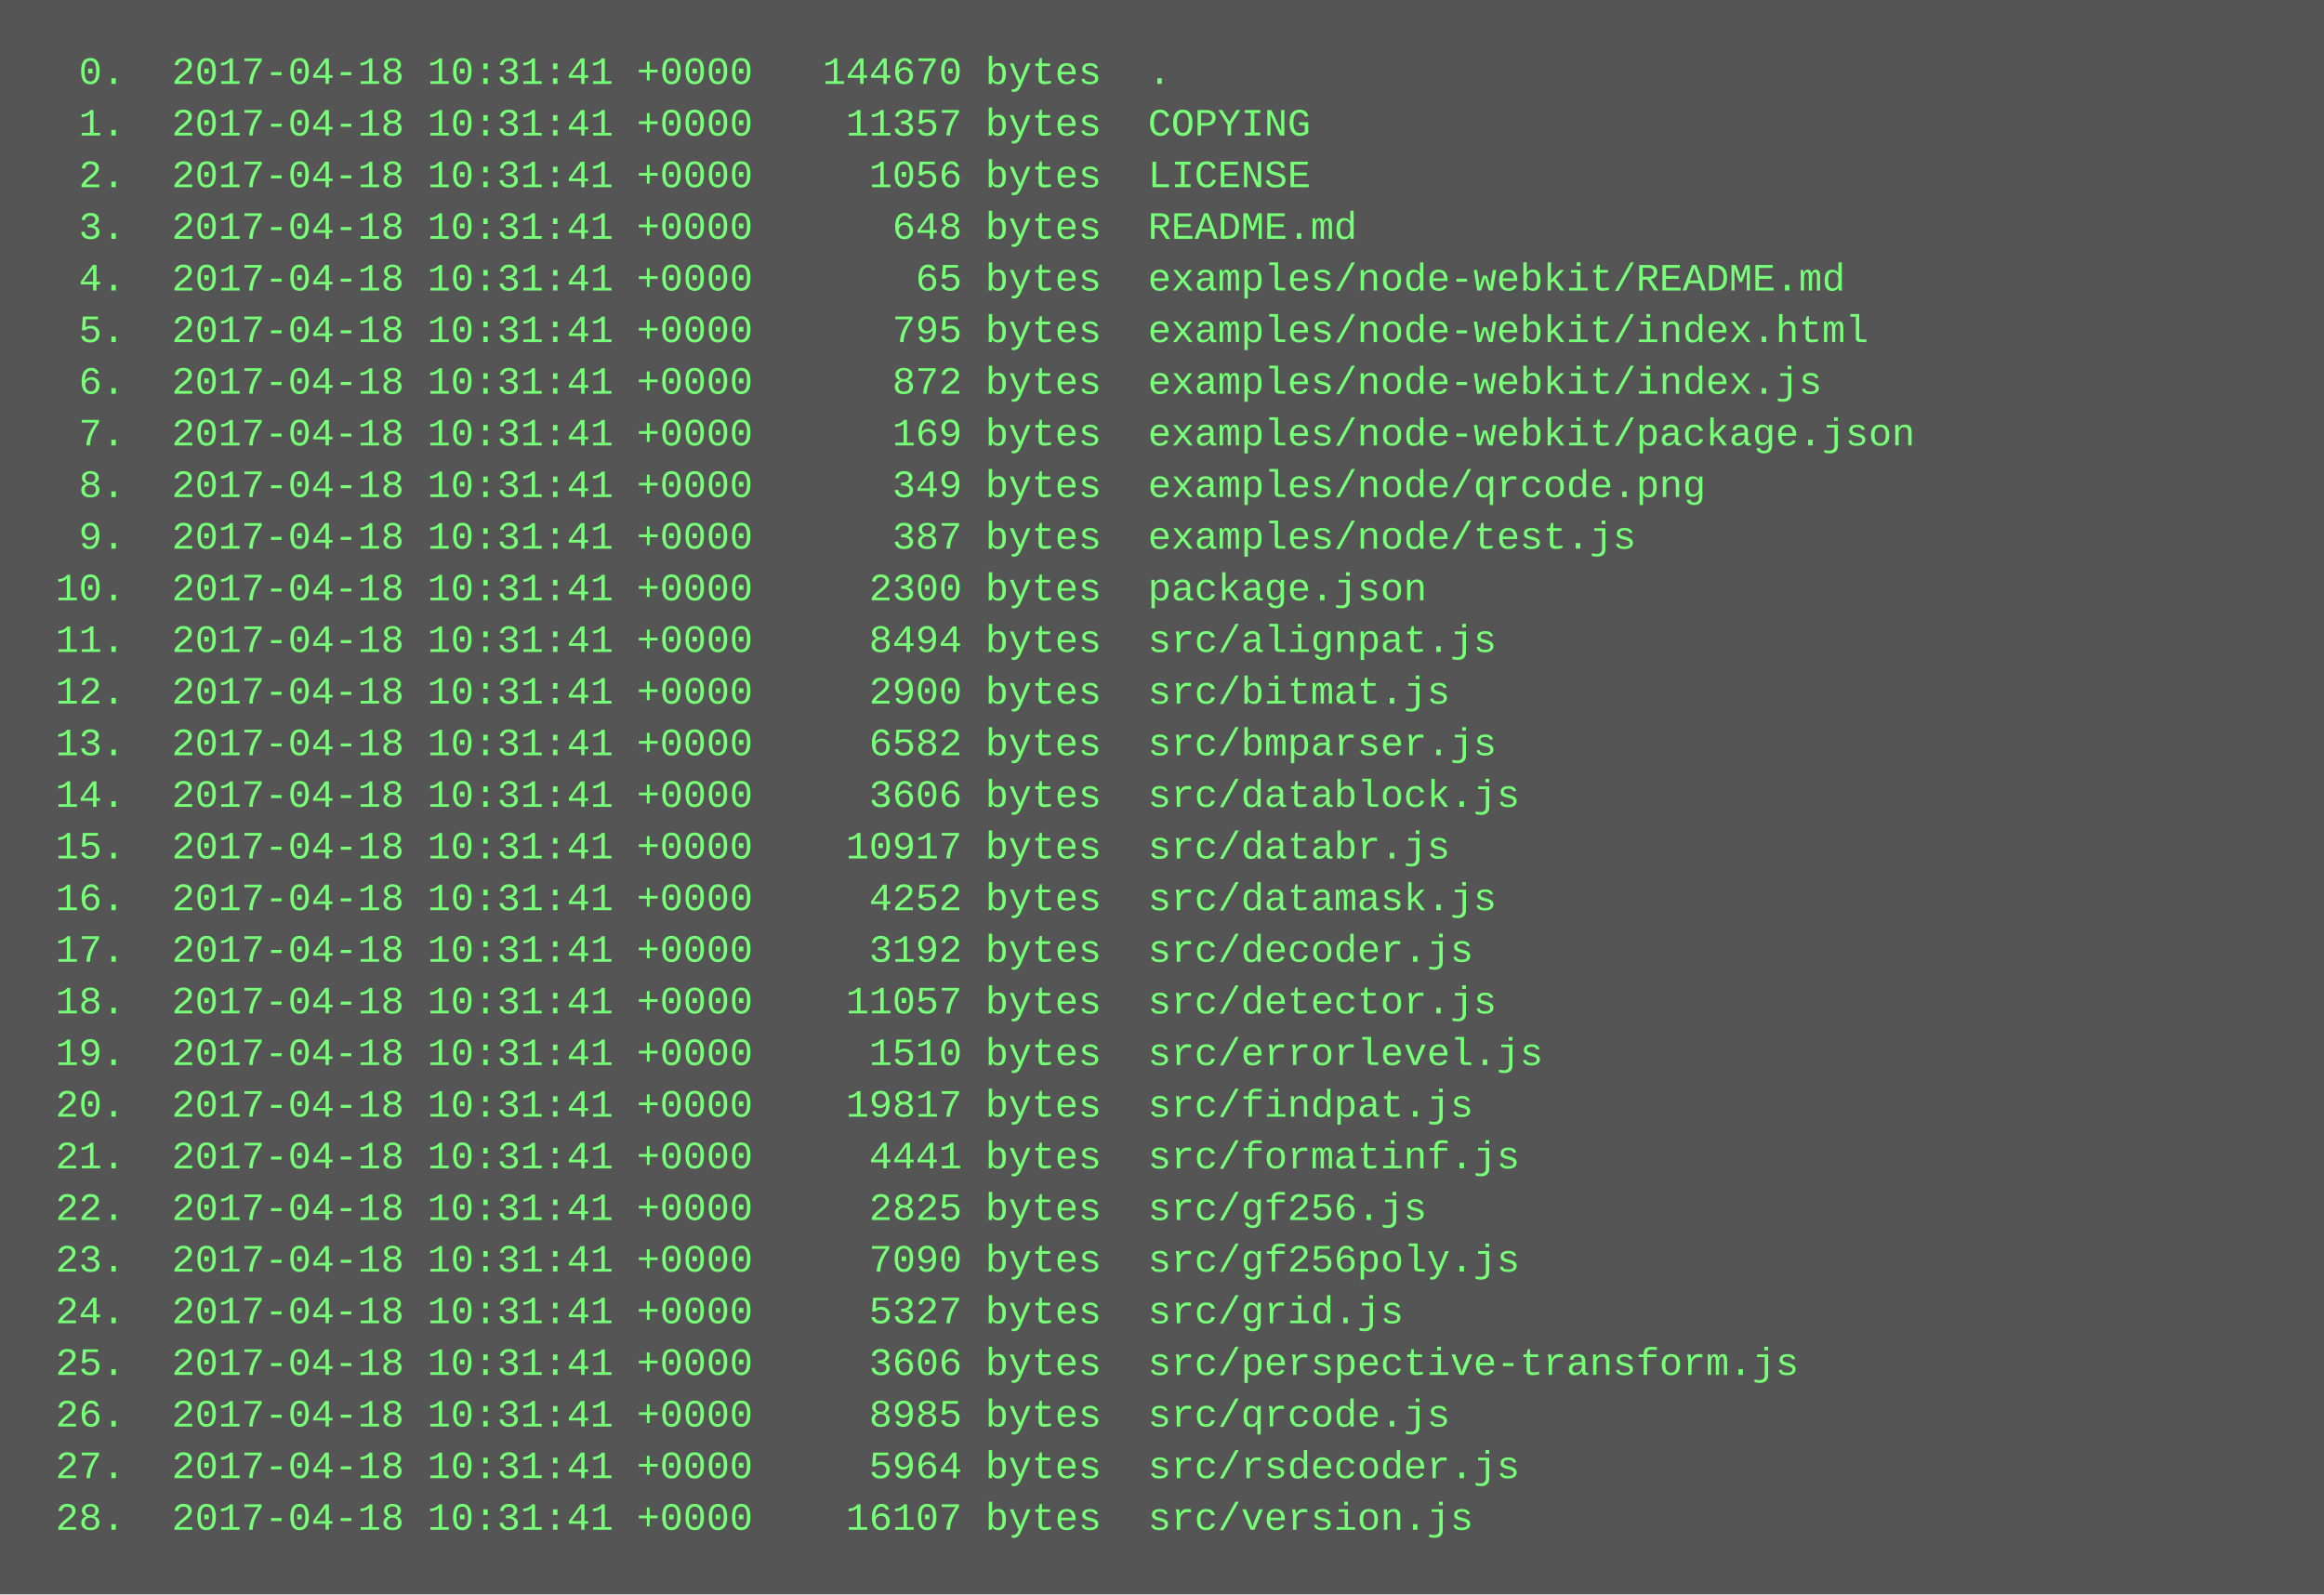
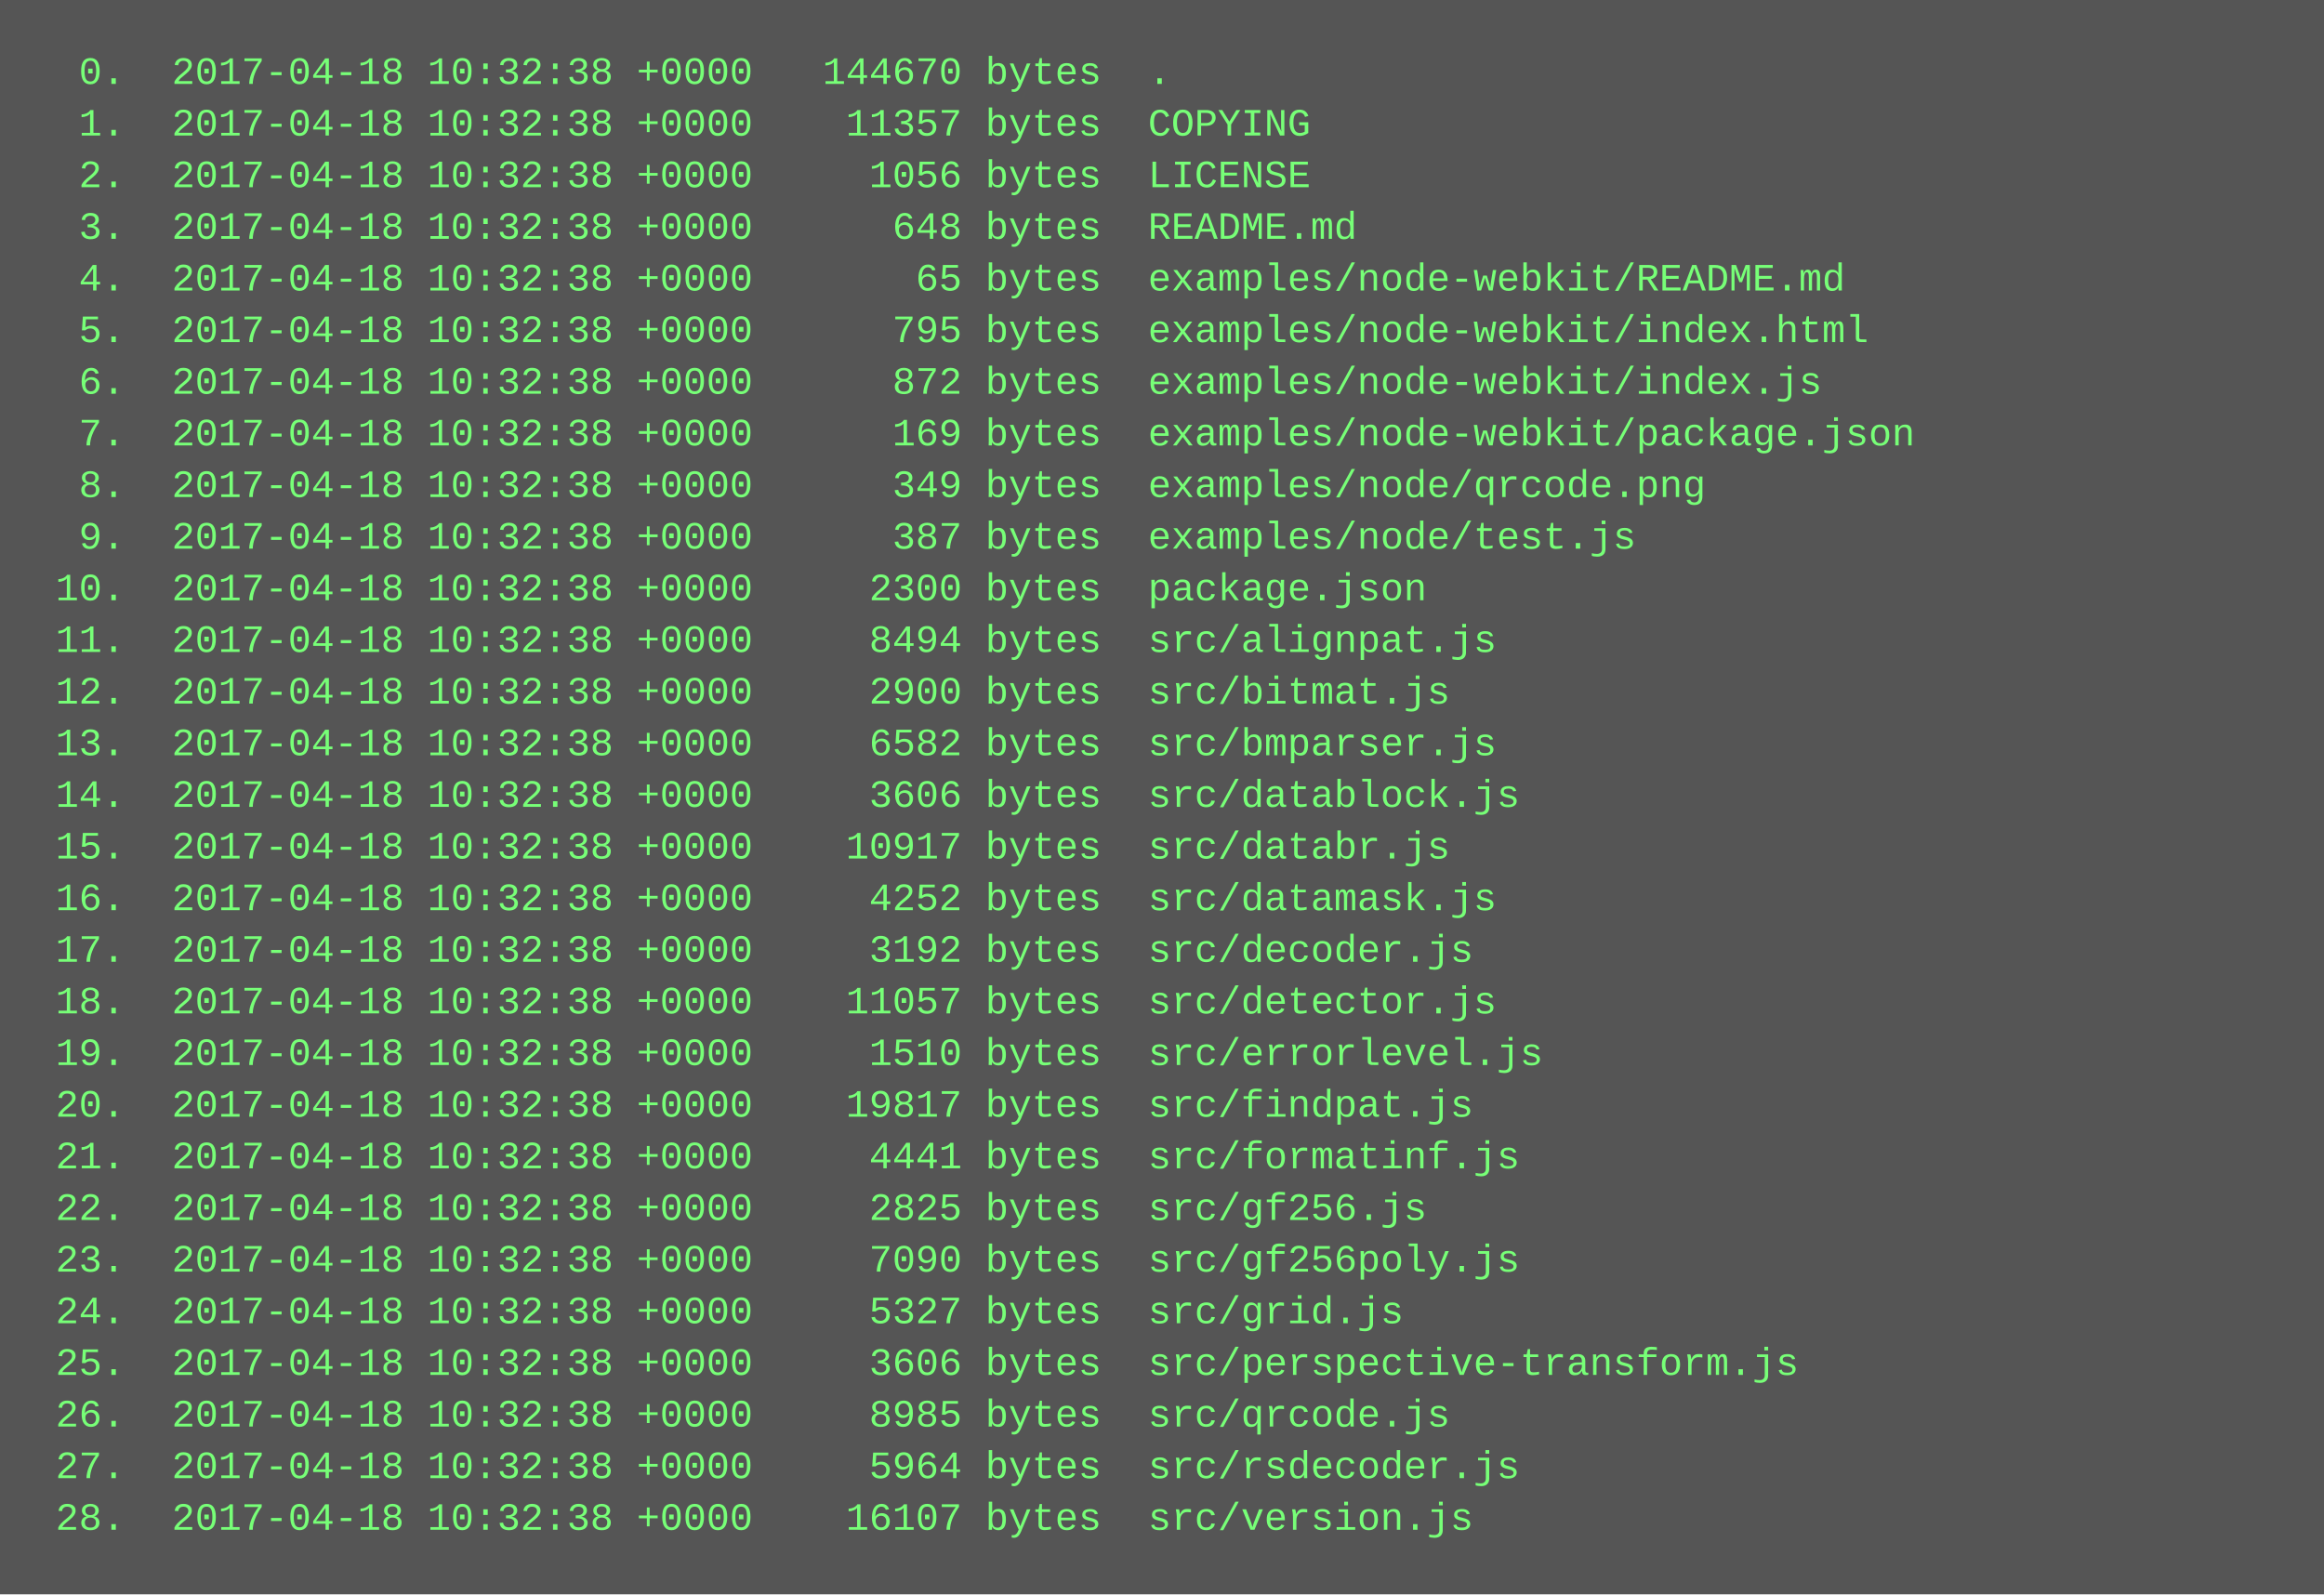
<svg xmlns="http://www.w3.org/2000/svg" height="494" width="720">
  <rect height="494" fill="#555" width="720" />
  <text fill="#7f7" font-family="Courier New" font-size="12" xml:space="preserve">
-     <tspan x="10" y="26">  0.  2017-04-18 10:31:41 +0000   144670 bytes  .</tspan>
-     <tspan x="10" y="42">  1.  2017-04-18 10:31:41 +0000    11357 bytes  COPYING</tspan>
-     <tspan x="10" y="58">  2.  2017-04-18 10:31:41 +0000     1056 bytes  LICENSE</tspan>
-     <tspan x="10" y="74">  3.  2017-04-18 10:31:41 +0000      648 bytes  README.md</tspan>
-     <tspan x="10" y="90">  4.  2017-04-18 10:31:41 +0000       65 bytes  examples/node-webkit/README.md</tspan>
-     <tspan x="10" y="106">  5.  2017-04-18 10:31:41 +0000      795 bytes  examples/node-webkit/index.html</tspan>
-     <tspan x="10" y="122">  6.  2017-04-18 10:31:41 +0000      872 bytes  examples/node-webkit/index.js</tspan>
-     <tspan x="10" y="138">  7.  2017-04-18 10:31:41 +0000      169 bytes  examples/node-webkit/package.json</tspan>
-     <tspan x="10" y="154">  8.  2017-04-18 10:31:41 +0000      349 bytes  examples/node/qrcode.png</tspan>
-     <tspan x="10" y="170">  9.  2017-04-18 10:31:41 +0000      387 bytes  examples/node/test.js</tspan>
-     <tspan x="10" y="186"> 10.  2017-04-18 10:31:41 +0000     2300 bytes  package.json</tspan>
-     <tspan x="10" y="202"> 11.  2017-04-18 10:31:41 +0000     8494 bytes  src/alignpat.js</tspan>
-     <tspan x="10" y="218"> 12.  2017-04-18 10:31:41 +0000     2900 bytes  src/bitmat.js</tspan>
-     <tspan x="10" y="234"> 13.  2017-04-18 10:31:41 +0000     6582 bytes  src/bmparser.js</tspan>
-     <tspan x="10" y="250"> 14.  2017-04-18 10:31:41 +0000     3606 bytes  src/datablock.js</tspan>
-     <tspan x="10" y="266"> 15.  2017-04-18 10:31:41 +0000    10917 bytes  src/databr.js</tspan>
-     <tspan x="10" y="282"> 16.  2017-04-18 10:31:41 +0000     4252 bytes  src/datamask.js</tspan>
-     <tspan x="10" y="298"> 17.  2017-04-18 10:31:41 +0000     3192 bytes  src/decoder.js</tspan>
-     <tspan x="10" y="314"> 18.  2017-04-18 10:31:41 +0000    11057 bytes  src/detector.js</tspan>
-     <tspan x="10" y="330"> 19.  2017-04-18 10:31:41 +0000     1510 bytes  src/errorlevel.js</tspan>
-     <tspan x="10" y="346"> 20.  2017-04-18 10:31:41 +0000    19817 bytes  src/findpat.js</tspan>
-     <tspan x="10" y="362"> 21.  2017-04-18 10:31:41 +0000     4441 bytes  src/formatinf.js</tspan>
-     <tspan x="10" y="378"> 22.  2017-04-18 10:31:41 +0000     2825 bytes  src/gf256.js</tspan>
-     <tspan x="10" y="394"> 23.  2017-04-18 10:31:41 +0000     7090 bytes  src/gf256poly.js</tspan>
-     <tspan x="10" y="410"> 24.  2017-04-18 10:31:41 +0000     5327 bytes  src/grid.js</tspan>
-     <tspan x="10" y="426"> 25.  2017-04-18 10:31:41 +0000     3606 bytes  src/perspective-transform.js</tspan>
-     <tspan x="10" y="442"> 26.  2017-04-18 10:31:41 +0000     8985 bytes  src/qrcode.js</tspan>
-     <tspan x="10" y="458"> 27.  2017-04-18 10:31:41 +0000     5964 bytes  src/rsdecoder.js</tspan>
-     <tspan x="10" y="474"> 28.  2017-04-18 10:31:41 +0000    16107 bytes  src/version.js</tspan>
+     <tspan x="10" y="26">  0.  2017-04-18 10:32:38 +0000   144670 bytes  .</tspan>
+     <tspan x="10" y="42">  1.  2017-04-18 10:32:38 +0000    11357 bytes  COPYING</tspan>
+     <tspan x="10" y="58">  2.  2017-04-18 10:32:38 +0000     1056 bytes  LICENSE</tspan>
+     <tspan x="10" y="74">  3.  2017-04-18 10:32:38 +0000      648 bytes  README.md</tspan>
+     <tspan x="10" y="90">  4.  2017-04-18 10:32:38 +0000       65 bytes  examples/node-webkit/README.md</tspan>
+     <tspan x="10" y="106">  5.  2017-04-18 10:32:38 +0000      795 bytes  examples/node-webkit/index.html</tspan>
+     <tspan x="10" y="122">  6.  2017-04-18 10:32:38 +0000      872 bytes  examples/node-webkit/index.js</tspan>
+     <tspan x="10" y="138">  7.  2017-04-18 10:32:38 +0000      169 bytes  examples/node-webkit/package.json</tspan>
+     <tspan x="10" y="154">  8.  2017-04-18 10:32:38 +0000      349 bytes  examples/node/qrcode.png</tspan>
+     <tspan x="10" y="170">  9.  2017-04-18 10:32:38 +0000      387 bytes  examples/node/test.js</tspan>
+     <tspan x="10" y="186"> 10.  2017-04-18 10:32:38 +0000     2300 bytes  package.json</tspan>
+     <tspan x="10" y="202"> 11.  2017-04-18 10:32:38 +0000     8494 bytes  src/alignpat.js</tspan>
+     <tspan x="10" y="218"> 12.  2017-04-18 10:32:38 +0000     2900 bytes  src/bitmat.js</tspan>
+     <tspan x="10" y="234"> 13.  2017-04-18 10:32:38 +0000     6582 bytes  src/bmparser.js</tspan>
+     <tspan x="10" y="250"> 14.  2017-04-18 10:32:38 +0000     3606 bytes  src/datablock.js</tspan>
+     <tspan x="10" y="266"> 15.  2017-04-18 10:32:38 +0000    10917 bytes  src/databr.js</tspan>
+     <tspan x="10" y="282"> 16.  2017-04-18 10:32:38 +0000     4252 bytes  src/datamask.js</tspan>
+     <tspan x="10" y="298"> 17.  2017-04-18 10:32:38 +0000     3192 bytes  src/decoder.js</tspan>
+     <tspan x="10" y="314"> 18.  2017-04-18 10:32:38 +0000    11057 bytes  src/detector.js</tspan>
+     <tspan x="10" y="330"> 19.  2017-04-18 10:32:38 +0000     1510 bytes  src/errorlevel.js</tspan>
+     <tspan x="10" y="346"> 20.  2017-04-18 10:32:38 +0000    19817 bytes  src/findpat.js</tspan>
+     <tspan x="10" y="362"> 21.  2017-04-18 10:32:38 +0000     4441 bytes  src/formatinf.js</tspan>
+     <tspan x="10" y="378"> 22.  2017-04-18 10:32:38 +0000     2825 bytes  src/gf256.js</tspan>
+     <tspan x="10" y="394"> 23.  2017-04-18 10:32:38 +0000     7090 bytes  src/gf256poly.js</tspan>
+     <tspan x="10" y="410"> 24.  2017-04-18 10:32:38 +0000     5327 bytes  src/grid.js</tspan>
+     <tspan x="10" y="426"> 25.  2017-04-18 10:32:38 +0000     3606 bytes  src/perspective-transform.js</tspan>
+     <tspan x="10" y="442"> 26.  2017-04-18 10:32:38 +0000     8985 bytes  src/qrcode.js</tspan>
+     <tspan x="10" y="458"> 27.  2017-04-18 10:32:38 +0000     5964 bytes  src/rsdecoder.js</tspan>
+     <tspan x="10" y="474"> 28.  2017-04-18 10:32:38 +0000    16107 bytes  src/version.js</tspan>
  </text>
</svg>
